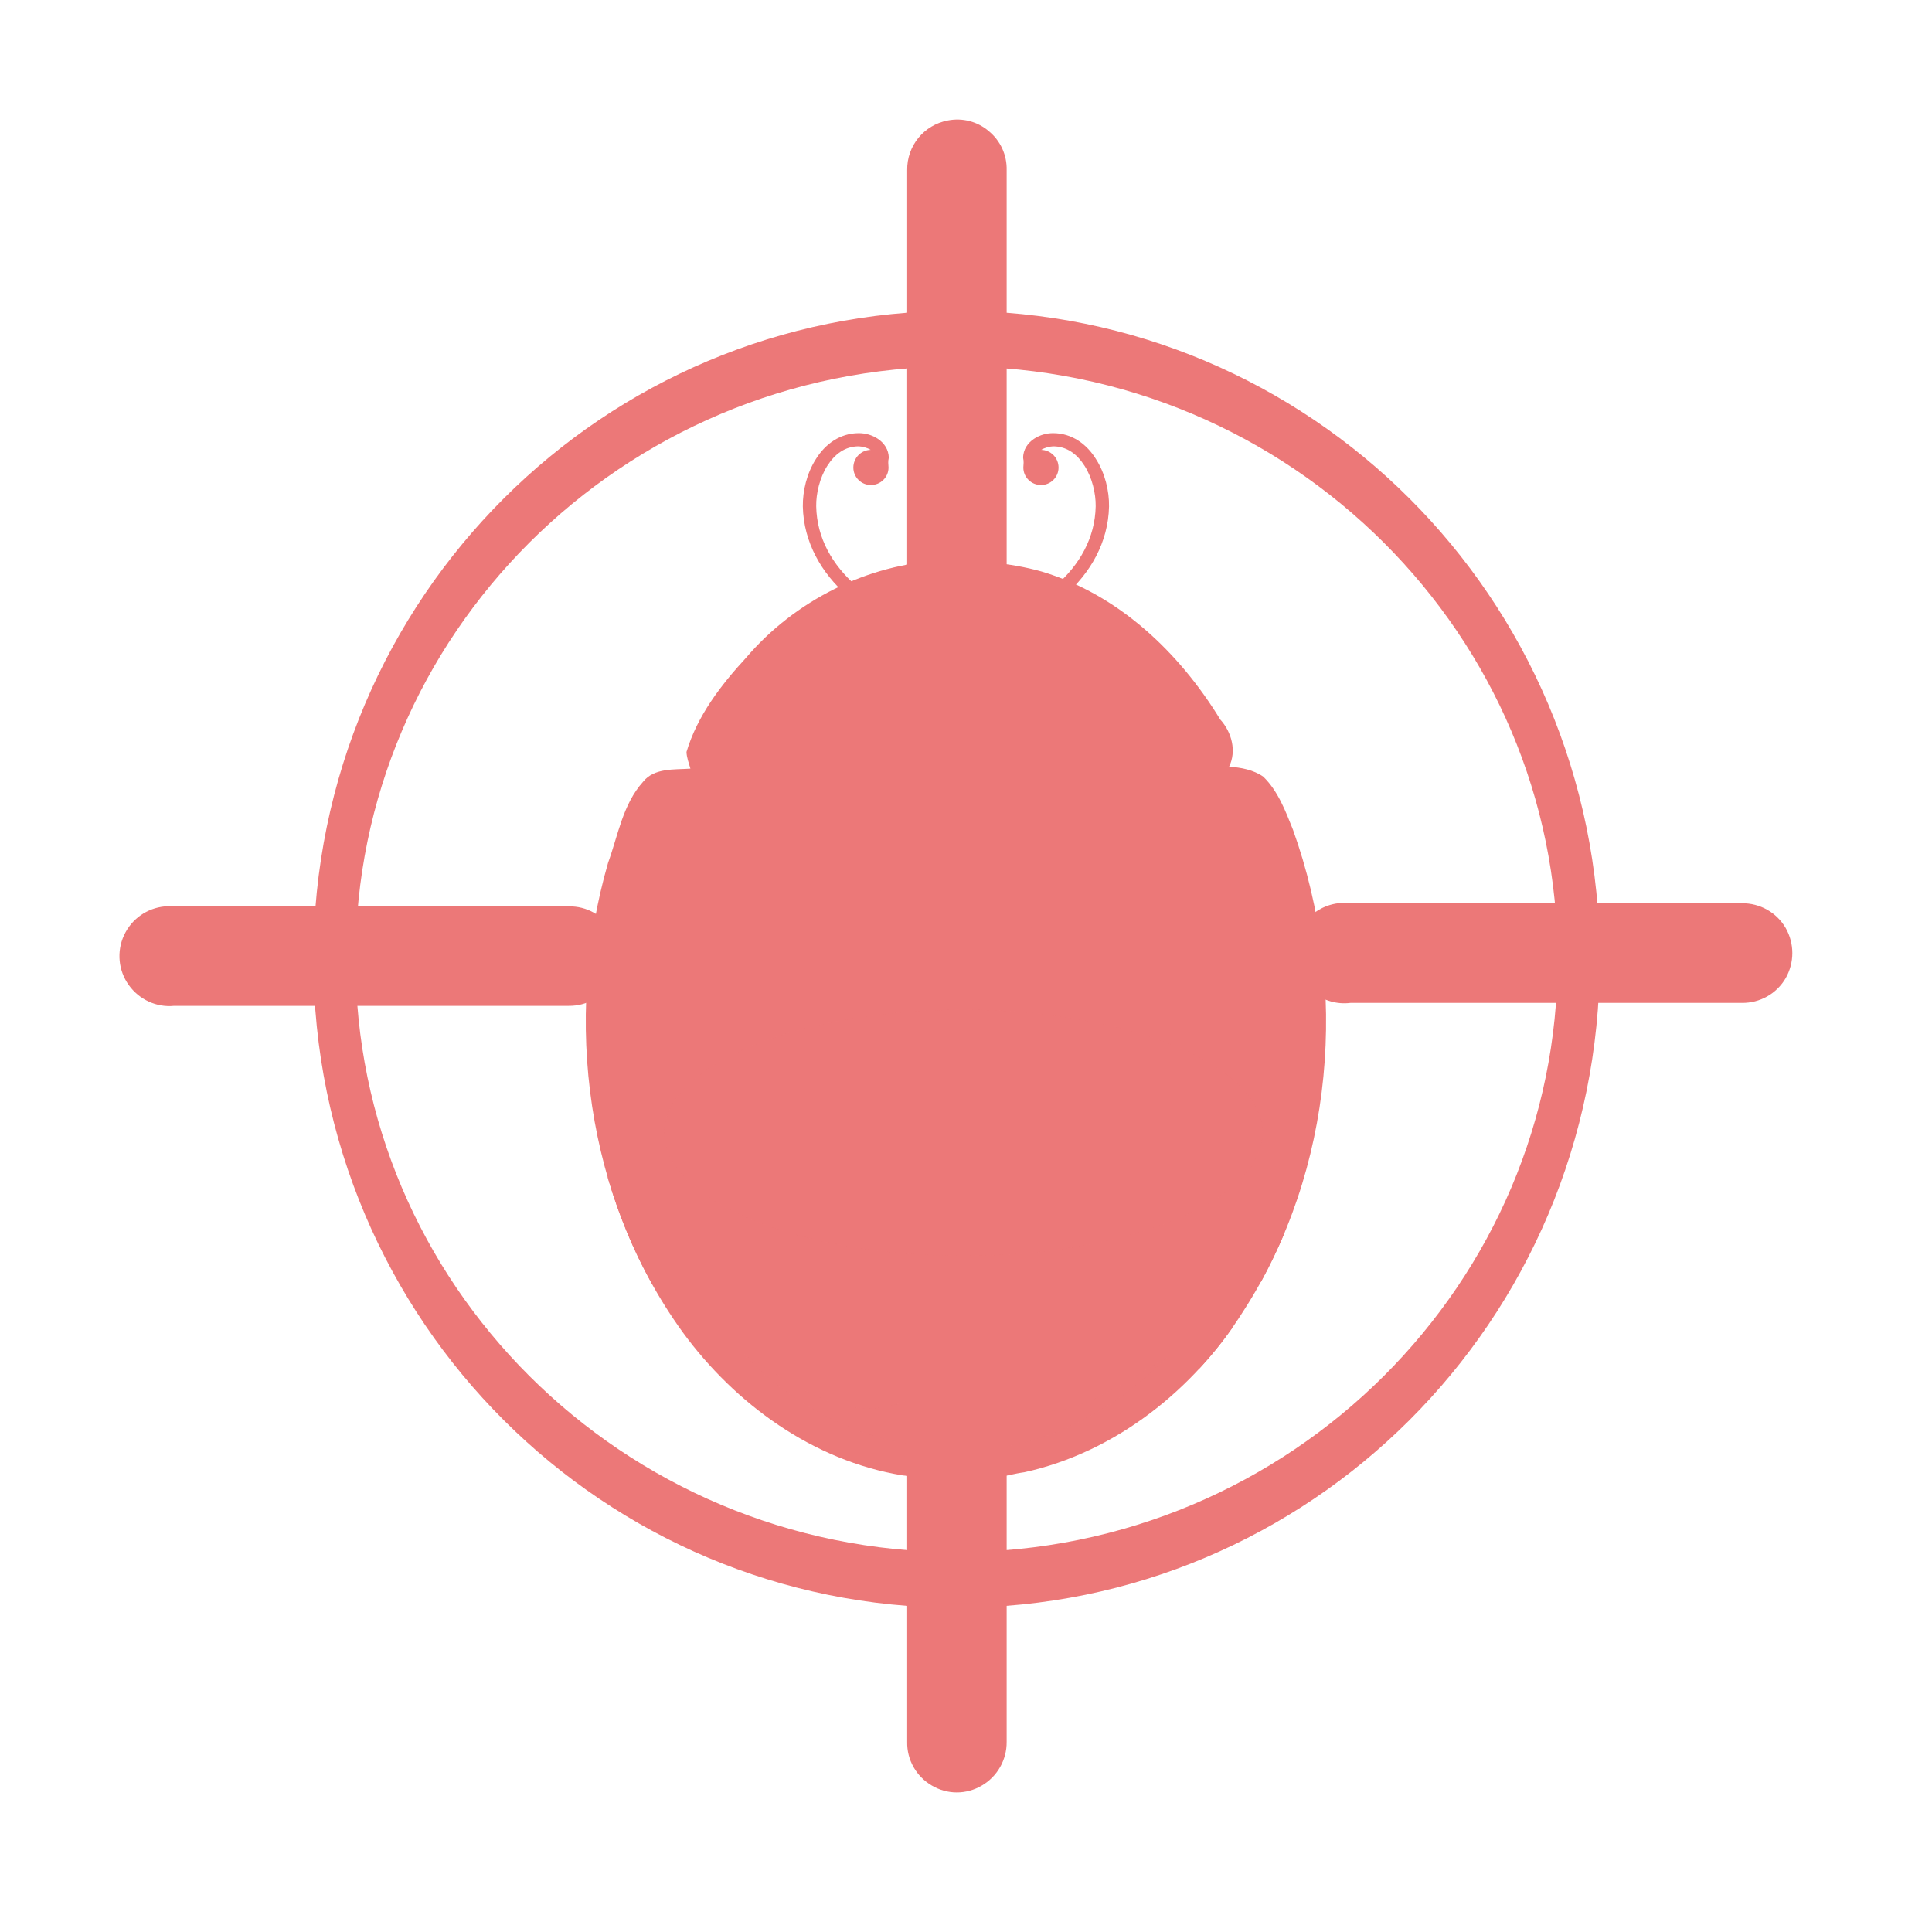
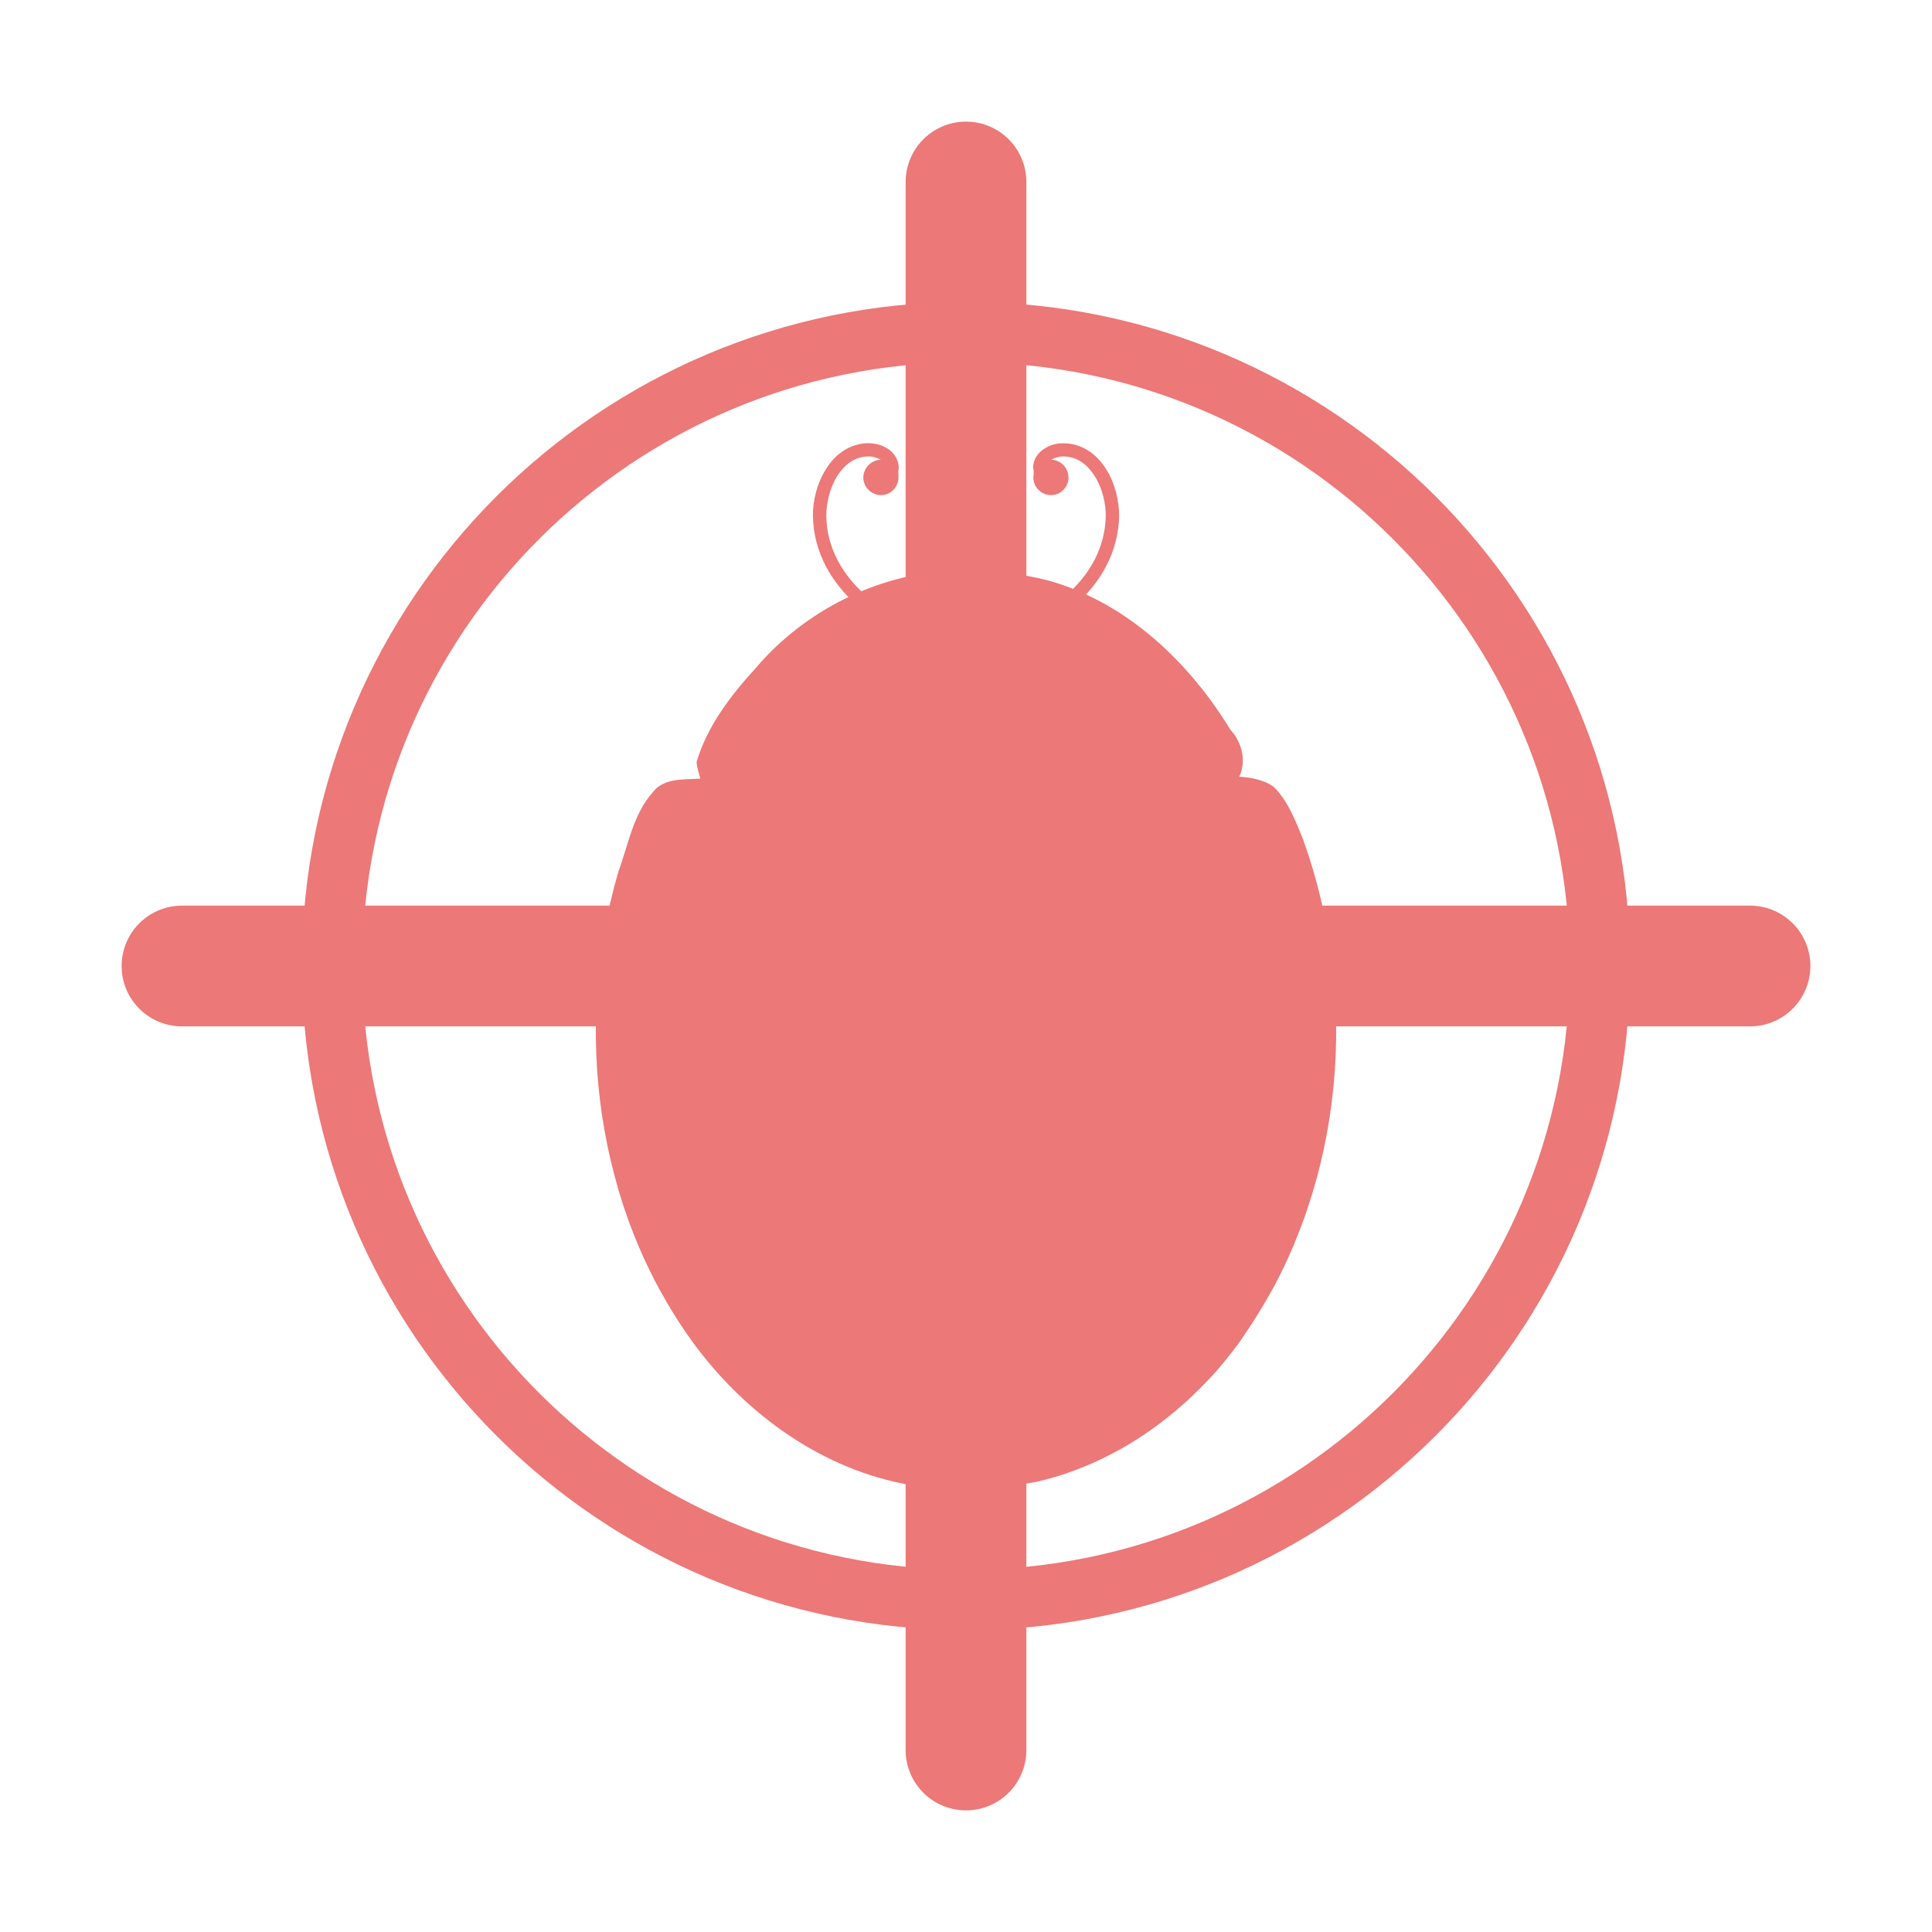
- <svg xmlns="http://www.w3.org/2000/svg" width="256" height="256" viewBox="0 0 256 256">
-   <g style="fill:#ec7878">
-     <path d="M 139.531 57.395 C 138.699 57.395 137.785 57.629 137.004 58.152 C 136.223 58.672 135.547 59.559 135.574 60.703 C 135.676 61.121 135.625 61.512 135.598 61.953 C 135.598 63.23 136.641 64.27 137.941 64.27 C 139.219 64.27 140.262 63.23 140.262 61.953 C 140.262 60.676 139.246 59.637 137.969 59.609 C 138.41 59.324 139.062 59.168 139.531 59.141 C 141.379 59.141 142.734 60.184 143.723 61.746 C 144.715 63.309 145.207 65.391 145.184 67.082 C 145.105 71.301 143.02 74.871 139.922 77.578 C 136.848 80.312 132.762 82.16 128.879 82.891 L 129.191 84.609 C 133.387 83.828 137.734 81.875 141.094 78.906 C 144.453 75.938 146.848 71.902 146.953 67.109 C 146.98 65.051 146.434 62.707 145.207 60.809 C 144.012 58.879 142.059 57.395 139.531 57.395 Z " />
-     <path d="M 113.801 57.395 C 114.637 57.395 115.547 57.629 116.328 58.152 C 117.109 58.672 117.785 59.559 117.762 60.703 C 117.656 61.121 117.707 61.512 117.734 61.953 C 117.734 63.23 116.691 64.27 115.391 64.27 C 114.113 64.27 113.074 63.23 113.074 61.953 C 113.074 60.676 114.09 59.637 115.363 59.609 C 114.922 59.324 114.27 59.168 113.801 59.141 C 111.953 59.141 110.598 60.184 109.609 61.746 C 108.621 63.309 108.125 65.391 108.152 67.082 C 108.23 71.301 110.312 74.871 113.41 77.578 C 116.484 80.312 120.574 82.16 124.453 82.891 L 124.141 84.609 C 119.949 83.828 115.598 81.875 112.238 78.906 C 108.879 75.938 106.484 71.902 106.379 67.109 C 106.355 65.051 106.902 62.707 108.125 60.809 C 109.324 58.879 111.277 57.395 113.801 57.395 Z " />
-     <path d="M 124.922 74.27 C 114.949 74.715 105.285 79.609 98.855 87.16 C 95.52 90.781 92.395 94.844 90.965 99.637 C 90.988 100.391 91.277 101.121 91.484 101.848 C 89.348 102.004 86.691 101.719 85.207 103.594 C 82.527 106.562 81.902 110.676 80.574 114.324 C 74.559 135.129 77.656 158.855 90.469 176.535 C 97.422 186.043 107.762 193.566 119.609 195.496 C 121.59 195.676 123.855 196.223 125.676 195.184 C 126.355 194.609 127.344 194.766 127.918 195.363 C 130.391 196.641 133.176 195.418 135.73 195.078 C 147.84 192.422 158.23 184.113 164.738 173.75 C 176.797 155.129 178.801 130.73 171.328 109.949 C 170.34 107.473 169.348 104.816 167.395 102.918 C 166.094 102.004 164.426 101.691 162.863 101.59 C 163.879 99.504 163.203 97.004 161.691 95.34 C 156.25 86.434 148.176 78.75 138.02 75.73 C 133.75 74.531 129.324 74.246 124.922 74.27 Z " />
-     <path d="M 126.223 76.719 C 126.172 76.719 126.094 76.719 126.016 76.746 C 122.527 77.004 118.957 77.344 115.625 78.516 C 106.094 81.848 98.828 89.609 93.855 98.203 C 93.098 99.531 93.621 101.379 95.156 101.512 C 105.832 101.535 116.512 101.512 127.188 101.535 C 127.188 101.535 127.188 101.535 127.215 101.535 C 137.891 101.512 148.566 101.535 159.246 101.512 C 160.781 101.379 161.301 99.531 160.547 98.203 C 155.547 89.609 148.281 81.848 138.75 78.516 C 135.418 77.344 131.848 77.004 128.359 76.746 C 127.473 76.668 127.629 76.953 127.215 76.953 C 126.797 76.926 126.953 76.691 126.223 76.719 Z " />
-     <path d="M 133.906 104.191 C 130.781 104.191 128.254 106.746 128.254 109.922 L 128.254 191.25 C 128.254 192.395 128.254 193.254 129.766 193.41 C 153.645 192.109 173.23 166.59 173.23 135.418 C 173.23 125.129 171.172 115.469 167.527 107.082 C 167.527 107.082 167.5 107.082 167.5 107.082 C 167.449 106.902 167.371 106.719 167.293 106.535 C 167.293 106.512 167.266 106.512 167.266 106.484 C 167.266 106.457 167.266 106.457 167.266 106.457 C 166.59 105.105 165.234 104.191 163.645 104.191 Z " />
-     <path d="M 119.426 104.191 C 122.551 104.191 125.078 106.746 125.078 109.922 L 125.078 191.25 C 125.078 192.395 125.078 193.254 123.566 193.41 C 99.688 192.109 80.105 166.59 80.105 135.418 C 80.105 125.129 82.16 115.469 85.809 107.082 C 85.809 107.082 85.832 107.082 85.832 107.082 C 85.887 106.902 85.965 106.719 86.043 106.535 C 86.043 106.512 86.066 106.512 86.066 106.484 C 86.066 106.457 86.066 106.457 86.066 106.457 C 86.746 105.105 88.098 104.191 89.688 104.191 Z " />
-     <g style="fill-rule:evenodd">
-       <path d="M 93.41 106.562 L 89.793 111.043 L 84.062 110.625 L 87.215 115.418 L 85.027 120.754 L 90.574 119.246 L 94.973 122.969 L 95.262 117.215 L 100.156 114.191 L 94.766 112.137 Z M 111.379 112.004 L 108.332 127.344 L 93.984 133.516 L 107.605 141.172 L 109.035 156.719 L 120.52 146.121 L 135.781 149.559 L 129.246 135.363 L 137.215 121.926 L 121.691 123.777 Z M 158.254 119.09 L 154.66 123.566 L 148.906 123.152 L 152.059 127.969 L 149.895 133.281 L 155.441 131.77 L 159.816 135.496 L 160.105 129.738 L 165 126.719 L 159.609 124.688 Z M 88.984 146.562 L 84.609 155.391 L 80.52 155.988 C 81.953 160.91 83.906 165.652 86.406 170.129 L 88.984 168.777 L 97.684 173.359 L 96.016 163.672 L 103.047 156.797 L 93.309 155.391 Z M 160.496 147.395 L 151.848 157.215 L 138.879 155.676 L 145.574 166.902 L 140.105 178.777 L 152.84 175.91 L 158.828 181.434 C 160.441 179.715 161.902 177.918 163.254 175.988 L 163.645 171.746 L 167.109 169.816 C 168.254 167.707 169.297 165.52 170.234 163.309 L 163.047 160.207 Z M 117.527 173.906 L 113.934 178.387 L 108.176 177.969 L 111.328 182.785 L 109.168 188.125 L 114.715 186.613 L 119.09 190.312 L 119.375 184.582 L 124.27 181.535 L 118.879 179.504 Z " />
-       <path style="fill-opacity:.902" d="M 167.293 150.105 C 167.293 159.09 149.559 166.406 127.656 166.406 C 105.781 166.406 88.02 159.09 88.02 150.105 C 88.02 141.094 105.781 133.801 127.656 133.801 C 149.559 133.801 167.293 141.094 167.293 150.105 Z " />
+ <svg xmlns="http://www.w3.org/2000/svg" width="256" height="256" viewBox="0 0 256 256" id="svg2" version="1.1">
+   <defs id="defs46" />
+   <g id="g4196" transform="matrix(7.999958,0,0,7.999958,1.334073,1.326927)">
+     <path d="m 17.441,7.176 c -0.105,0 -0.219,0.027 -0.316,0.094 -0.098,0.062 -0.184,0.176 -0.18,0.32 0.016,0.051 0.008,0.098 0.004,0.156 0,0.156 0.133,0.289 0.293,0.289 0.16,0 0.289,-0.133 0.289,-0.289 0,-0.16 -0.125,-0.293 -0.285,-0.297 0.055,-0.035 0.137,-0.055 0.195,-0.055 0.23,0 0.398,0.129 0.523,0.324 0.125,0.195 0.188,0.457 0.184,0.668 -0.012,0.527 -0.27,0.973 -0.66,1.312 -0.383,0.34 -0.895,0.57 -1.379,0.664 l 0.039,0.211 c 0.523,-0.094 1.066,-0.34 1.488,-0.711 0.422,-0.371 0.719,-0.875 0.734,-1.477 0,-0.254 -0.066,-0.547 -0.219,-0.785 C 18,7.359 17.758,7.176 17.441,7.176 Z" id="path6" style="fill:#ec7878" />
+     <path d="m 14.227,7.176 c 0.102,0 0.215,0.027 0.316,0.094 0.094,0.062 0.18,0.176 0.176,0.32 -0.012,0.051 -0.004,0.098 -0.004,0.156 0,0.156 -0.129,0.289 -0.289,0.289 -0.16,0 -0.293,-0.133 -0.293,-0.289 0,-0.16 0.129,-0.293 0.289,-0.297 -0.059,-0.035 -0.137,-0.055 -0.195,-0.055 -0.23,0 -0.402,0.129 -0.527,0.324 -0.121,0.195 -0.184,0.457 -0.18,0.668 0.008,0.527 0.27,0.973 0.656,1.312 0.383,0.34 0.895,0.57 1.383,0.664 l -0.039,0.211 c -0.527,-0.094 -1.07,-0.34 -1.488,-0.711 -0.422,-0.371 -0.723,-0.875 -0.734,-1.477 -0.004,-0.254 0.066,-0.547 0.219,-0.785 0.148,-0.242 0.395,-0.426 0.711,-0.426 z" id="path8" style="fill:#ec7878" />
+     <path d="m 15.613,9.285 c -1.246,0.055 -2.453,0.664 -3.258,1.609 -0.414,0.453 -0.805,0.961 -0.984,1.559 0.004,0.098 0.039,0.188 0.062,0.277 -0.266,0.02 -0.598,-0.016 -0.781,0.219 -0.336,0.371 -0.414,0.887 -0.582,1.34 -0.75,2.602 -0.363,5.566 1.238,7.777 0.867,1.188 2.16,2.129 3.641,2.371 0.25,0.023 0.531,0.09 0.762,-0.039 0.082,-0.074 0.207,-0.051 0.277,0.023 0.312,0.16 0.66,0.004 0.977,-0.035 1.516,-0.336 2.812,-1.371 3.629,-2.668 1.504,-2.328 1.758,-5.379 0.824,-7.977 -0.125,-0.309 -0.25,-0.641 -0.492,-0.879 C 20.762,12.75 20.555,12.711 20.359,12.699 20.484,12.438 20.402,12.125 20.211,11.918 19.531,10.805 18.523,9.844 17.254,9.465 16.719,9.316 16.164,9.281 15.613,9.285 Z" id="path10" style="fill:#ec7878" />
+     <path d="m 15.777,9.59 c -0.008,0 -0.016,0 -0.023,0.004 -0.438,0.031 -0.883,0.074 -1.301,0.223 -1.191,0.414 -2.098,1.383 -2.723,2.461 -0.094,0.164 -0.027,0.395 0.164,0.41 1.336,0.004 2.668,0 4.004,0.004 0,0 0,0 0.004,0 1.336,-0.004 2.668,0 4.004,-0.004 0.191,-0.016 0.258,-0.246 0.16,-0.41 -0.625,-1.078 -1.531,-2.047 -2.723,-2.461 C 16.926,9.668 16.48,9.625 16.043,9.594 c -0.109,-0.012 -0.09,0.027 -0.141,0.027 -0.055,-0.004 -0.031,-0.035 -0.125,-0.031 z" id="path12" style="fill:#ec7878" />
+     <path d="m 16.738,13.023 c -0.391,0 -0.707,0.32 -0.707,0.715 l 0,10.168 c 0,0.145 0,0.25 0.191,0.27 2.984,-0.164 5.43,-3.352 5.43,-7.25 0,-1.285 -0.258,-2.492 -0.711,-3.539 0,0 -0.004,0 -0.004,0 -0.008,-0.023 -0.016,-0.047 -0.027,-0.07 0,-0.004 0,-0.004 0,-0.008 -0.086,-0.172 -0.258,-0.285 -0.453,-0.285 z" id="path14" style="fill:#ec7878" />
+     <path d="m 14.93,13.023 c 0.391,0 0.707,0.32 0.707,0.715 l 0,10.168 c 0,0.145 0,0.25 -0.191,0.27 -2.984,-0.164 -5.434,-3.352 -5.434,-7.25 0,-1.285 0.258,-2.492 0.715,-3.539 0,0 0.004,0 0.004,0 0.004,-0.023 0.016,-0.047 0.023,-0.07 0,-0.004 0.004,-0.004 0.004,-0.008 0.086,-0.172 0.254,-0.285 0.453,-0.285 z" id="path16" style="fill:#ec7878" />
+     <g style="fill:#ec7878;fill-rule:evenodd" id="g18">
+       <path d="m 11.676,13.32 -0.453,0.559 -0.715,-0.051 0.395,0.598 -0.273,0.668 0.691,-0.188 0.551,0.465 0.035,-0.719 0.613,-0.379 -0.672,-0.258 z M 13.922,14 l -0.379,1.918 -1.797,0.773 1.703,0.953 0.18,1.945 1.438,-1.324 1.906,0.43 -0.816,-1.773 0.996,-1.68 -1.941,0.23 z m 5.859,0.887 -0.449,0.559 -0.719,-0.051 0.395,0.602 -0.27,0.664 0.691,-0.188 0.547,0.465 0.035,-0.719 L 20.625,15.84 19.949,15.586 Z M 11.121,18.32 10.574,19.426 10.066,19.5 c 0.18,0.613 0.422,1.207 0.734,1.766 l 0.32,-0.168 1.09,0.57 -0.207,-1.211 0.875,-0.859 -1.215,-0.172 z m 8.941,0.105 -1.082,1.227 -1.621,-0.191 0.836,1.402 -0.684,1.484 1.594,-0.359 0.75,0.691 C 20.055,22.465 20.238,22.238 20.406,22 l 0.051,-0.531 0.43,-0.242 c 0.145,-0.262 0.273,-0.535 0.391,-0.812 l -0.898,-0.387 z m -5.371,3.312 -0.449,0.559 -0.719,-0.051 0.395,0.602 -0.273,0.668 0.695,-0.188 0.547,0.461 0.035,-0.715 0.613,-0.383 -0.676,-0.254 z" id="path20" />
+       <path style="fill-opacity:0.902" d="m 20.91,18.762 c 0,1.125 -2.215,2.039 -4.953,2.039 -2.734,0 -4.953,-0.914 -4.953,-2.039 0,-1.125 2.219,-2.035 4.953,-2.035 2.738,0 4.953,0.91 4.953,2.035 z" id="path22" />
    </g>
-     <path style="fill-opacity:.459" d="M 98.359 179.348 C 104.66 185.832 112.918 190.547 121.98 191.535 C 122.527 191.719 123.645 191.668 123.387 190.809 C 123.332 188.828 123.309 186.848 123.309 184.871 C 123.332 183.645 123.332 183.879 122.395 184.453 C 113.074 190.129 105.156 183.254 98.359 179.348 Z M 154.66 179.793 C 147.863 183.699 139.949 190.574 130.598 184.895 C 129.688 184.324 129.688 184.09 129.715 185.312 C 129.715 187.293 129.688 189.27 129.637 191.25 C 129.348 192.109 130.469 192.16 131.043 191.98 C 140.105 190.988 148.332 186.277 154.66 179.793 Z " />
-     <g style="fill-rule:evenodd">
-       <path d="M 151.902 96.043 C 151.902 107.082 140.754 116.043 127.004 116.043 C 113.254 116.043 102.109 107.082 102.109 96.043 C 102.109 85 113.254 76.066 127.004 76.066 C 140.754 76.066 151.902 85 151.902 96.043 Z " />
-       <path d="M 116.824 61.301 C 116.824 62.082 116.199 62.734 115.441 62.734 C 114.688 62.734 114.09 62.082 114.09 61.301 C 114.09 60.52 114.688 59.871 115.441 59.871 C 116.199 59.871 116.824 60.52 116.824 61.301 Z " />
-       <path d="M 139.246 61.301 C 139.246 62.082 138.645 62.734 137.891 62.734 C 137.137 62.734 136.512 62.082 136.512 61.301 C 136.512 60.52 137.137 59.871 137.891 59.871 C 138.645 59.871 139.246 60.52 139.246 61.301 Z " />
+     <path style="fill:#ec7878;fill-opacity:0.459" d="m 12.293,22.418 c 0.789,0.812 1.82,1.398 2.953,1.523 0.07,0.023 0.211,0.016 0.176,-0.09 -0.004,-0.246 -0.008,-0.496 -0.008,-0.742 0.004,-0.152 0.004,-0.125 -0.113,-0.051 -1.168,0.707 -2.156,-0.152 -3.008,-0.641 z m 7.039,0.055 c -0.848,0.488 -1.84,1.348 -3.008,0.641 -0.113,-0.074 -0.113,-0.102 -0.109,0.051 0,0.246 -0.004,0.496 -0.012,0.742 -0.035,0.105 0.105,0.113 0.176,0.09 1.133,-0.121 2.164,-0.711 2.953,-1.523 z" id="path24" />
+     <g style="fill:#ec7878;fill-rule:evenodd" id="g26">
+       <path d="m 18.988,12.004 c 0,1.383 -1.395,2.5 -3.113,2.5 -1.719,0 -3.113,-1.117 -3.113,-2.5 0,-1.379 1.395,-2.496 3.113,-2.496 1.719,0 3.113,1.117 3.113,2.496 z" id="path28" />
+       <path d="m 14.602,7.664 c 0,0.098 -0.078,0.176 -0.172,0.176 -0.094,0 -0.168,-0.078 -0.168,-0.176 0,-0.098 0.074,-0.18 0.168,-0.18 0.094,0 0.172,0.082 0.172,0.18 z" id="path30" />
+       <path d="m 17.406,7.664 c 0,0.098 -0.074,0.176 -0.168,0.176 -0.098,0 -0.176,-0.078 -0.176,-0.176 0,-0.098 0.078,-0.18 0.176,-0.18 0.094,0 0.168,0.082 0.168,0.18 z" id="path32" />
    </g>
-     <path d="M 177.293 119.688 C 173.672 120.156 171.094 123.465 171.535 127.109 C 171.98 130.754 175.312 133.332 178.934 132.891 L 230.809 132.891 C 233.203 132.918 235.418 131.668 236.613 129.609 C 237.785 127.551 237.785 125.027 236.613 122.969 C 235.418 120.91 233.203 119.66 230.809 119.688 L 178.934 119.688 C 178.387 119.637 177.84 119.637 177.293 119.688 Z " />
-     <path d="M 21.848 120.105 C 19.504 120.312 17.422 121.77 16.434 123.934 C 15.441 126.066 15.676 128.594 17.059 130.52 C 18.438 132.449 20.73 133.516 23.074 133.281 L 75.363 133.281 C 77.734 133.309 79.949 132.059 81.145 130 C 82.344 127.941 82.344 125.418 81.145 123.359 C 79.949 121.301 77.734 120.051 75.363 120.105 L 23.074 120.105 C 22.684 120.051 22.266 120.051 21.848 120.105 Z " />
-     <path d="M 125.574 15.965 C 122.422 16.562 120.156 19.324 120.207 22.551 L 120.207 75.676 C 120.184 78.047 121.434 80.262 123.488 81.457 C 125.547 82.656 128.074 82.656 130.129 81.457 C 132.188 80.262 133.438 78.047 133.387 75.676 L 133.387 22.551 C 133.438 20.547 132.578 18.672 131.043 17.395 C 129.531 16.094 127.527 15.574 125.574 15.965 Z " />
-     <path d="M 125.965 171.902 C 122.5 172.344 119.949 175.418 120.207 178.906 L 120.207 230.809 C 120.156 233.176 121.406 235.391 123.465 236.59 C 125.52 237.812 128.047 237.812 130.105 236.59 C 132.16 235.391 133.41 233.176 133.387 230.809 L 133.387 178.906 C 133.516 176.926 132.762 175 131.328 173.645 C 129.895 172.293 127.918 171.668 125.965 171.902 Z " />
  </g>
-   <path style="fill:none;stroke:#ec7878;stroke-linejoin:round;stroke-linecap:round;stroke-width:8" d="M 278.367 118.724 C 278.367 168.049 225.519 207.991 160.324 207.991 C 95.094 207.991 42.241 168.049 42.241 118.724 C 42.241 69.425 95.094 29.458 160.324 29.458 C 225.519 29.458 278.367 69.425 278.367 118.724 Z " transform="matrix(.6982 0 0 .92127 14.82773 17.73273)" />
+   <path style="fill:none;stroke:#ec7878;stroke-width:8;stroke-linecap:round;stroke-linejoin:round;stroke-miterlimit:4;stroke-dasharray:none" d="m 212,127.984 c 0,46.445 -37.606,84.016 -83.968,84.016 -46.426,0 -84.031,-37.571 -84.031,-84.016 0,-46.381 37.606,-83.984 84.031,-83.984 46.362,0 83.968,37.603 83.968,83.984 z" id="path42" />
+   <path style="fill:none;fill-rule:evenodd;stroke:#ec7878;stroke-width:16;stroke-linecap:round;stroke-linejoin:miter;stroke-miterlimit:4;stroke-dasharray:none;stroke-opacity:1" d="m 128,24.114 0,207.772" id="path4212" />
+   <path style="fill:none;fill-rule:evenodd;stroke:#ec7878;stroke-width:16;stroke-linecap:round;stroke-linejoin:miter;stroke-miterlimit:4;stroke-dasharray:none;stroke-opacity:1" d="M 231.886,128 24.114,128" id="path4212-4" />
</svg>
